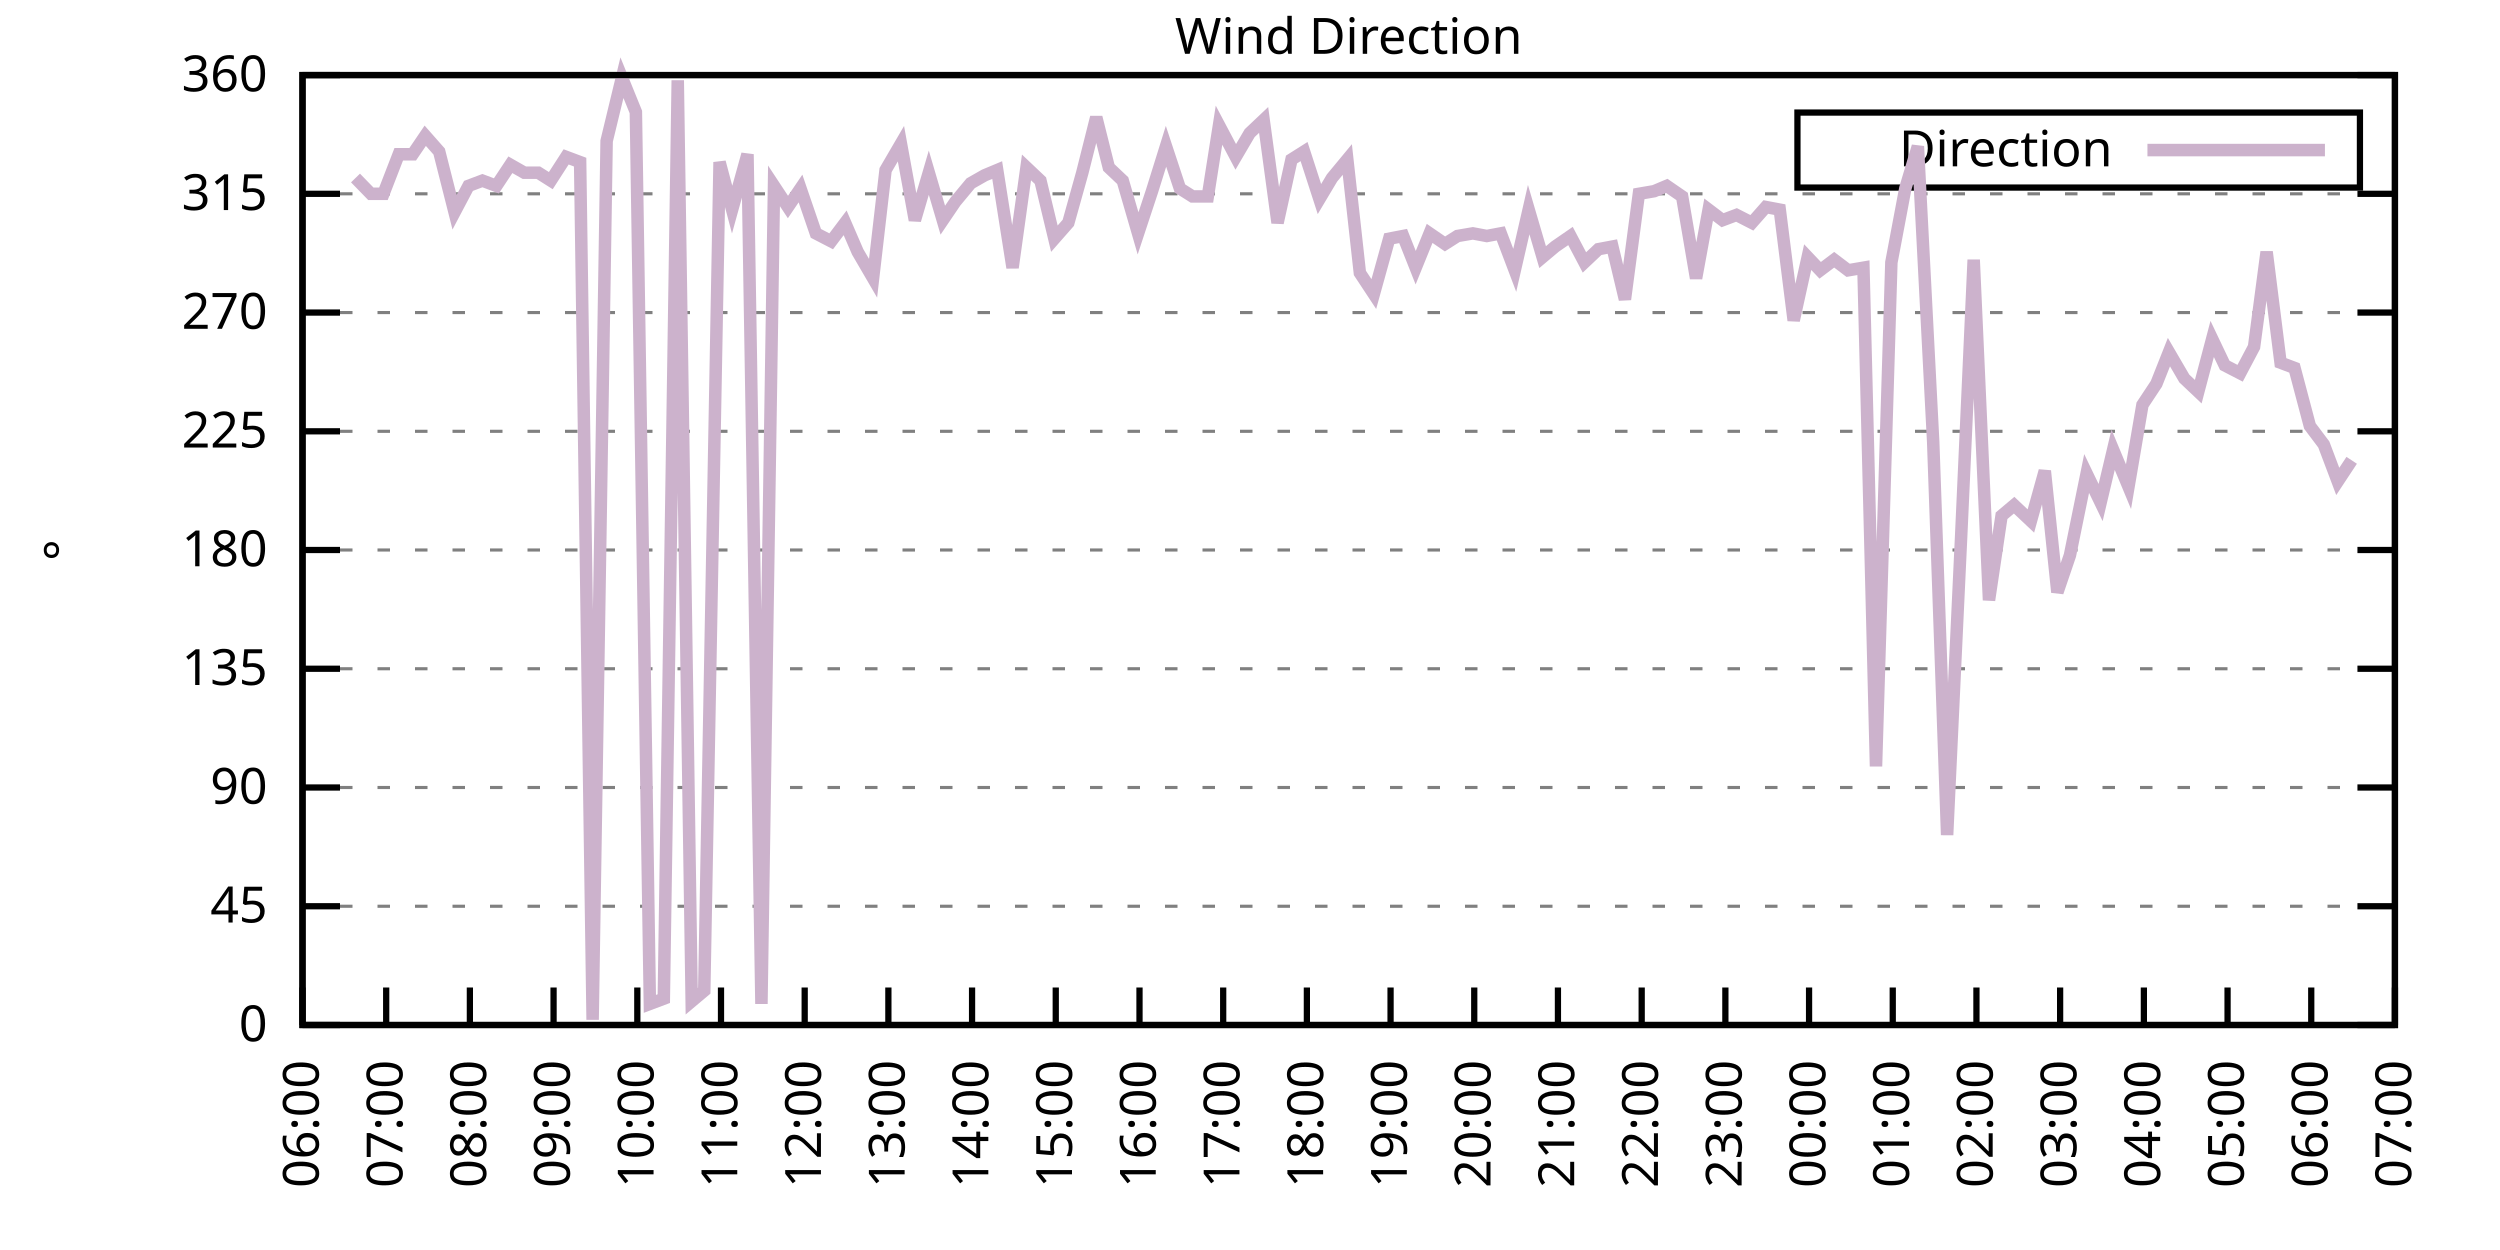
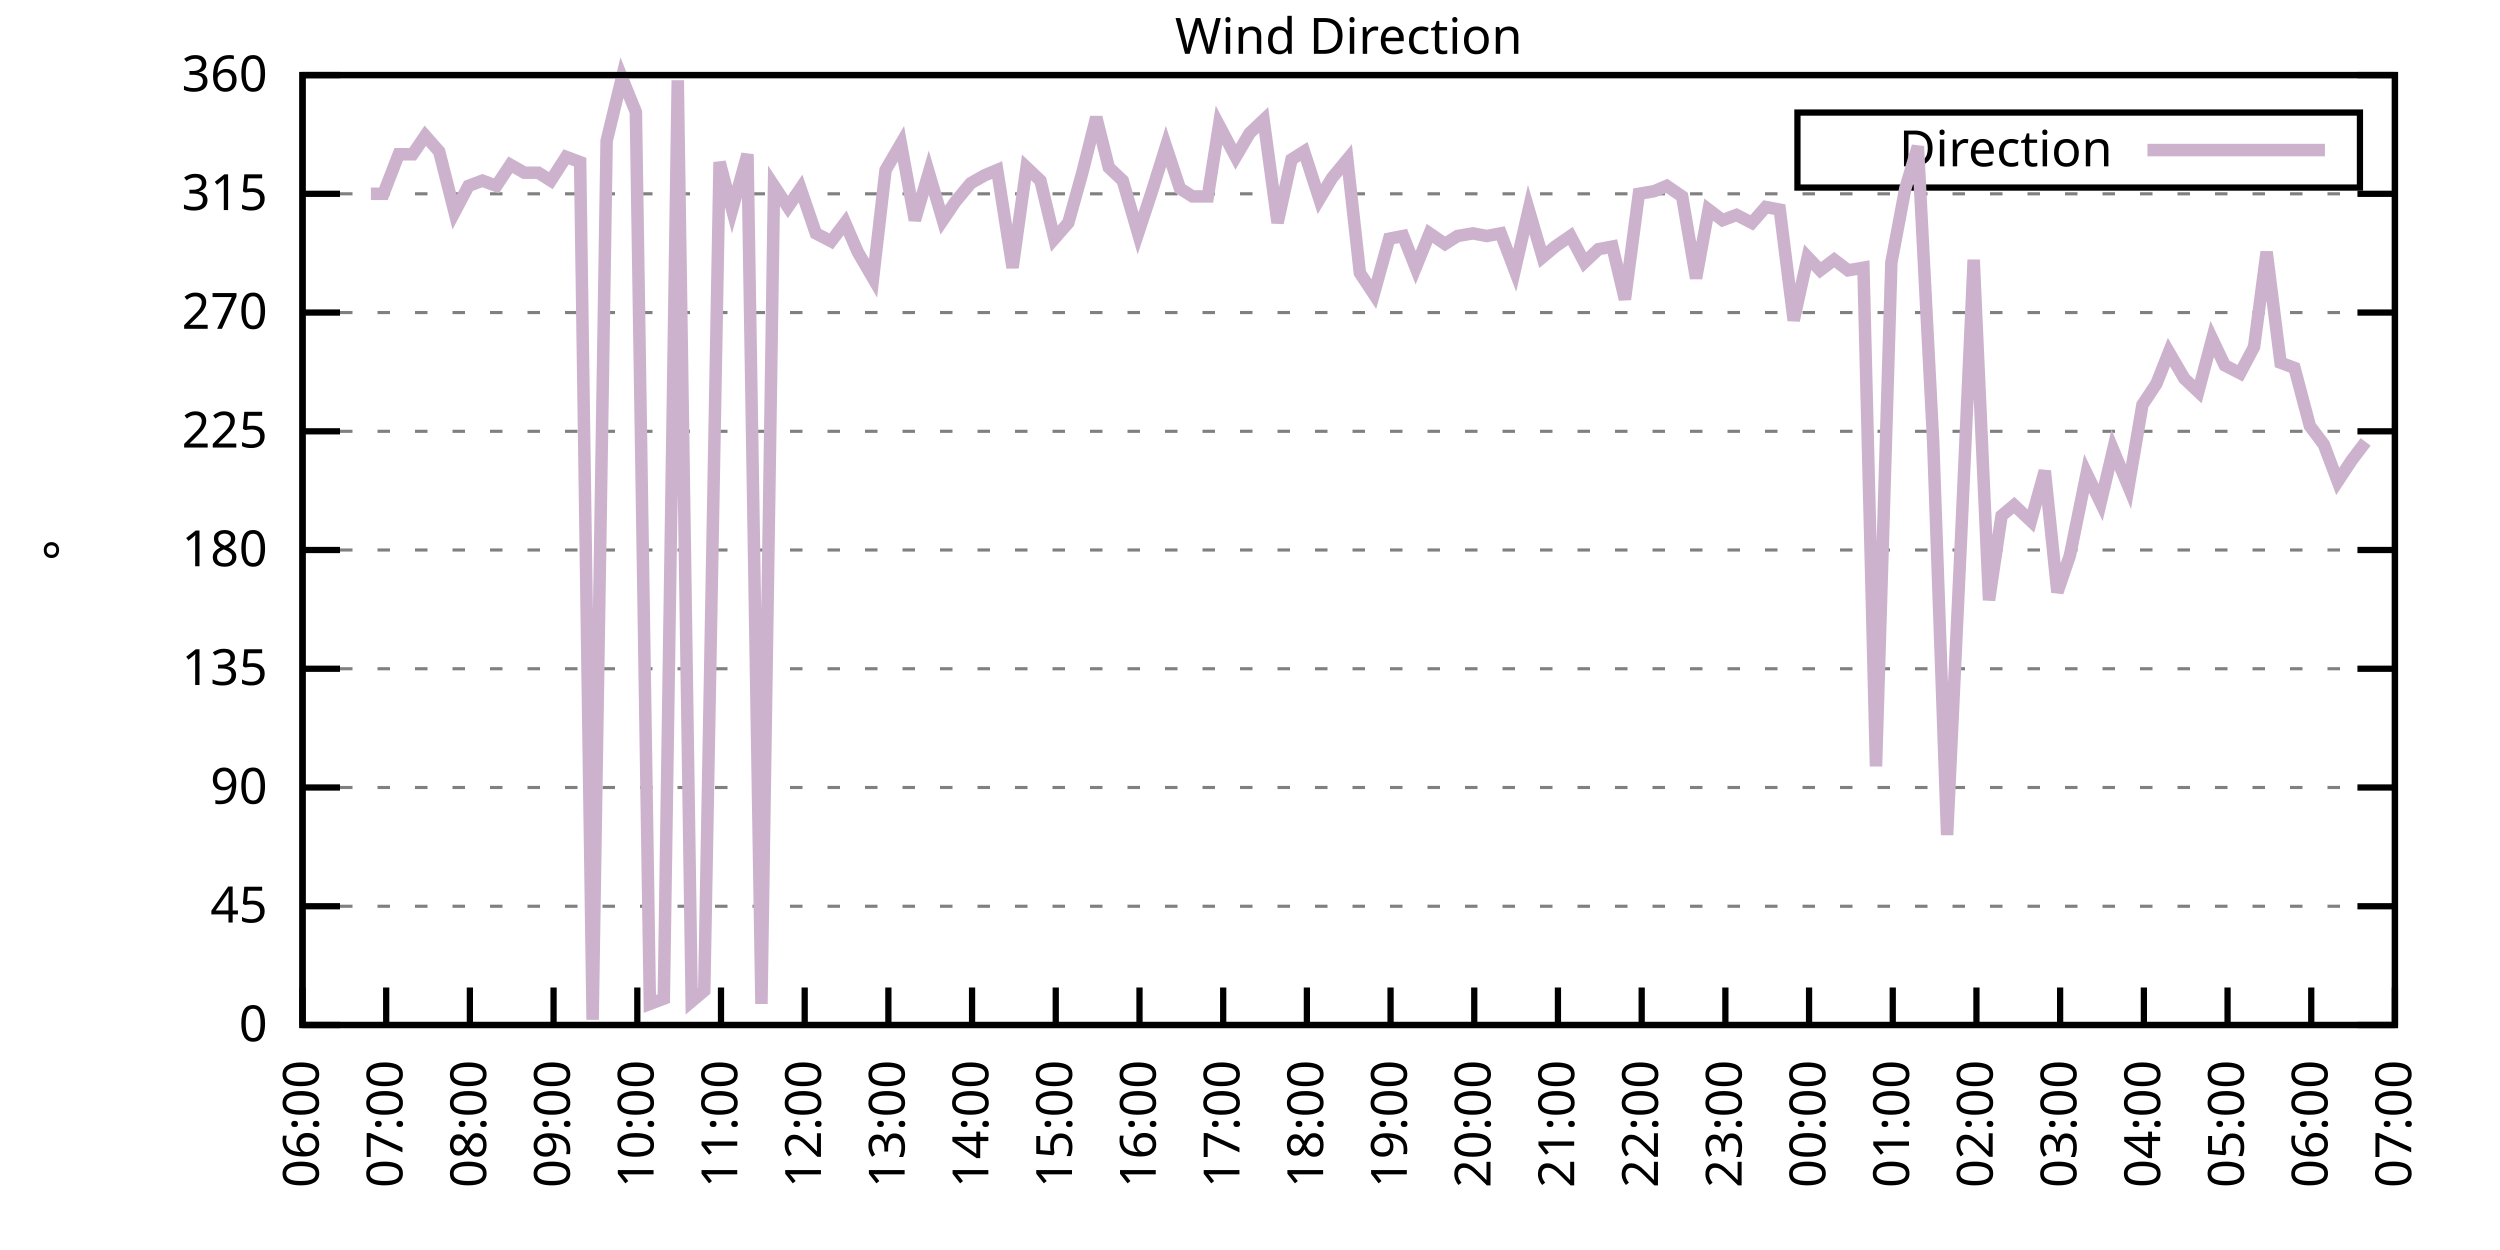
<svg xmlns="http://www.w3.org/2000/svg" xmlns:xlink="http://www.w3.org/1999/xlink" width="400" height="200" viewBox="0 0 400 200">
  <g id="gnuplot_canvas">
    <rect x="0" y="0" width="400" height="200" fill="none" />
    <defs>
      <circle id="gpDot" r="0.5" stroke-width="0.5" stroke="currentColor" />
      <path id="gpPt0" stroke-width="0.333" stroke="currentColor" d="M-1,0 h2 M0,-1 v2" />
      <path id="gpPt1" stroke-width="0.333" stroke="currentColor" d="M-1,-1 L1,1 M1,-1 L-1,1" />
      <path id="gpPt2" stroke-width="0.333" stroke="currentColor" d="M-1,0 L1,0 M0,-1 L0,1 M-1,-1 L1,1 M-1,1 L1,-1" />
      <rect id="gpPt3" stroke-width="0.333" stroke="currentColor" x="-1" y="-1" width="2" height="2" />
      <rect id="gpPt4" stroke-width="0.333" stroke="currentColor" fill="currentColor" x="-1" y="-1" width="2" height="2" />
      <circle id="gpPt5" stroke-width="0.333" stroke="currentColor" cx="0" cy="0" r="1" />
      <use xlink:href="#gpPt5" id="gpPt6" fill="currentColor" stroke="none" />
      <path id="gpPt7" stroke-width="0.333" stroke="currentColor" d="M0,-1.33 L-1.33,0.67 L1.33,0.67 z" />
      <use xlink:href="#gpPt7" id="gpPt8" fill="currentColor" stroke="none" />
      <use xlink:href="#gpPt7" id="gpPt9" stroke="currentColor" transform="rotate(180)" />
      <use xlink:href="#gpPt9" id="gpPt10" fill="currentColor" stroke="none" />
      <use xlink:href="#gpPt3" id="gpPt11" stroke="currentColor" transform="rotate(45)" />
      <use xlink:href="#gpPt11" id="gpPt12" fill="currentColor" stroke="none" />
      <path id="gpPt13" stroke-width="0.333" stroke="currentColor" d="M0,1.330 L1.265,0.411 L0.782,-1.067 L-0.782,-1.076 L-1.265,0.411 z" />
      <use xlink:href="#gpPt13" id="gpPt14" fill="currentColor" stroke="none" />
      <filter id="textbox" filterUnits="objectBoundingBox" x="0" y="0" height="1" width="1">
        <feFlood flood-color="white" flood-opacity="1" result="bgnd" />
        <feComposite in="SourceGraphic" in2="bgnd" operator="atop" />
      </filter>
      <filter id="greybox" filterUnits="objectBoundingBox" x="0" y="0" height="1" width="1">
        <feFlood flood-color="lightgrey" flood-opacity="1" result="grey" />
        <feComposite in="SourceGraphic" in2="grey" operator="atop" />
      </filter>
    </defs>
    <g fill="none" color="white" stroke="currentColor" stroke-width="1.00" stroke-linecap="butt" stroke-linejoin="miter">
</g>
    <g fill="none" color="black" stroke="currentColor" stroke-width="1.00" stroke-linecap="butt" stroke-linejoin="miter">
      <g stroke="none" shape-rendering="crispEdges">
        <polygon fill="rgb(255, 255, 255)" points="48.40,164.00 383.18,164.00 383.18,12.02 48.40,12.02 " />
      </g>
    </g>
    <g fill="none" color="black" stroke="currentColor" stroke-width="1.00" stroke-linecap="butt" stroke-linejoin="miter">
</g>
    <g fill="none" color="black" stroke="black" stroke-width="0.50" stroke-linecap="butt" stroke-linejoin="miter">
</g>
    <g fill="none" color="gray" stroke="currentColor" stroke-width="0.50" stroke-linecap="butt" stroke-linejoin="miter">
      <path stroke="gray" stroke-dasharray="2,4" class="gridline" d="M48.40,164.00 L383.19,164.00  " />
    </g>
    <g fill="none" color="gray" stroke="gray" stroke-width="1.00" stroke-linecap="butt" stroke-linejoin="miter">
</g>
    <g fill="none" color="black" stroke="currentColor" stroke-width="1.00" stroke-linecap="butt" stroke-linejoin="miter">
      <path stroke="black" d="M48.40,164.00 L54.40,164.00 M383.19,164.00 L377.19,164.00  " />
      <g transform="translate(42.80,166.60)" stroke="none" fill="black" font-family="Sans" font-size="8.00" text-anchor="end">
        <text>
          <tspan font-family="Sans"> 0</tspan>
        </text>
      </g>
    </g>
    <g fill="none" color="black" stroke="currentColor" stroke-width="1.00" stroke-linecap="butt" stroke-linejoin="miter">
</g>
    <g fill="none" color="black" stroke="black" stroke-width="0.50" stroke-linecap="butt" stroke-linejoin="miter">
</g>
    <g fill="none" color="gray" stroke="currentColor" stroke-width="0.50" stroke-linecap="butt" stroke-linejoin="miter">
      <path stroke="gray" stroke-dasharray="2,4" class="gridline" d="M48.40,145.00 L383.19,145.00  " />
    </g>
    <g fill="none" color="gray" stroke="gray" stroke-width="1.00" stroke-linecap="butt" stroke-linejoin="miter">
</g>
    <g fill="none" color="black" stroke="currentColor" stroke-width="1.00" stroke-linecap="butt" stroke-linejoin="miter">
      <path stroke="black" d="M48.40,145.00 L54.40,145.00 M383.19,145.00 L377.19,145.00  " />
      <g transform="translate(42.80,147.60)" stroke="none" fill="black" font-family="Sans" font-size="8.00" text-anchor="end">
        <text>
          <tspan font-family="Sans"> 45</tspan>
        </text>
      </g>
    </g>
    <g fill="none" color="black" stroke="currentColor" stroke-width="1.00" stroke-linecap="butt" stroke-linejoin="miter">
</g>
    <g fill="none" color="black" stroke="black" stroke-width="0.50" stroke-linecap="butt" stroke-linejoin="miter">
</g>
    <g fill="none" color="gray" stroke="currentColor" stroke-width="0.50" stroke-linecap="butt" stroke-linejoin="miter">
      <path stroke="gray" stroke-dasharray="2,4" class="gridline" d="M48.40,126.00 L383.19,126.00  " />
    </g>
    <g fill="none" color="gray" stroke="gray" stroke-width="1.00" stroke-linecap="butt" stroke-linejoin="miter">
</g>
    <g fill="none" color="black" stroke="currentColor" stroke-width="1.00" stroke-linecap="butt" stroke-linejoin="miter">
      <path stroke="black" d="M48.40,126.00 L54.40,126.00 M383.19,126.00 L377.19,126.00  " />
      <g transform="translate(42.80,128.60)" stroke="none" fill="black" font-family="Sans" font-size="8.00" text-anchor="end">
        <text>
          <tspan font-family="Sans"> 90</tspan>
        </text>
      </g>
    </g>
    <g fill="none" color="black" stroke="currentColor" stroke-width="1.00" stroke-linecap="butt" stroke-linejoin="miter">
</g>
    <g fill="none" color="black" stroke="black" stroke-width="0.50" stroke-linecap="butt" stroke-linejoin="miter">
</g>
    <g fill="none" color="gray" stroke="currentColor" stroke-width="0.50" stroke-linecap="butt" stroke-linejoin="miter">
      <path stroke="gray" stroke-dasharray="2,4" class="gridline" d="M48.40,107.00 L383.19,107.00  " />
    </g>
    <g fill="none" color="gray" stroke="gray" stroke-width="1.00" stroke-linecap="butt" stroke-linejoin="miter">
</g>
    <g fill="none" color="black" stroke="currentColor" stroke-width="1.00" stroke-linecap="butt" stroke-linejoin="miter">
      <path stroke="black" d="M48.40,107.00 L54.40,107.00 M383.19,107.00 L377.19,107.00  " />
      <g transform="translate(42.80,109.60)" stroke="none" fill="black" font-family="Sans" font-size="8.00" text-anchor="end">
        <text>
          <tspan font-family="Sans"> 135</tspan>
        </text>
      </g>
    </g>
    <g fill="none" color="black" stroke="currentColor" stroke-width="1.00" stroke-linecap="butt" stroke-linejoin="miter">
</g>
    <g fill="none" color="black" stroke="black" stroke-width="0.50" stroke-linecap="butt" stroke-linejoin="miter">
</g>
    <g fill="none" color="gray" stroke="currentColor" stroke-width="0.50" stroke-linecap="butt" stroke-linejoin="miter">
      <path stroke="gray" stroke-dasharray="2,4" class="gridline" d="M48.40,88.00 L383.19,88.00  " />
    </g>
    <g fill="none" color="gray" stroke="gray" stroke-width="1.00" stroke-linecap="butt" stroke-linejoin="miter">
</g>
    <g fill="none" color="black" stroke="currentColor" stroke-width="1.00" stroke-linecap="butt" stroke-linejoin="miter">
      <path stroke="black" d="M48.40,88.00 L54.40,88.00 M383.19,88.00 L377.19,88.00  " />
      <g transform="translate(42.80,90.60)" stroke="none" fill="black" font-family="Sans" font-size="8.00" text-anchor="end">
        <text>
          <tspan font-family="Sans"> 180</tspan>
        </text>
      </g>
    </g>
    <g fill="none" color="black" stroke="currentColor" stroke-width="1.00" stroke-linecap="butt" stroke-linejoin="miter">
</g>
    <g fill="none" color="black" stroke="black" stroke-width="0.50" stroke-linecap="butt" stroke-linejoin="miter">
</g>
    <g fill="none" color="gray" stroke="currentColor" stroke-width="0.50" stroke-linecap="butt" stroke-linejoin="miter">
      <path stroke="gray" stroke-dasharray="2,4" class="gridline" d="M48.40,69.01 L383.19,69.01  " />
    </g>
    <g fill="none" color="gray" stroke="gray" stroke-width="1.00" stroke-linecap="butt" stroke-linejoin="miter">
</g>
    <g fill="none" color="black" stroke="currentColor" stroke-width="1.00" stroke-linecap="butt" stroke-linejoin="miter">
      <path stroke="black" d="M48.40,69.01 L54.40,69.01 M383.19,69.01 L377.19,69.01  " />
      <g transform="translate(42.80,71.61)" stroke="none" fill="black" font-family="Sans" font-size="8.00" text-anchor="end">
        <text>
          <tspan font-family="Sans"> 225</tspan>
        </text>
      </g>
    </g>
    <g fill="none" color="black" stroke="currentColor" stroke-width="1.00" stroke-linecap="butt" stroke-linejoin="miter">
</g>
    <g fill="none" color="black" stroke="black" stroke-width="0.50" stroke-linecap="butt" stroke-linejoin="miter">
</g>
    <g fill="none" color="gray" stroke="currentColor" stroke-width="0.50" stroke-linecap="butt" stroke-linejoin="miter">
      <path stroke="gray" stroke-dasharray="2,4" class="gridline" d="M48.40,50.01 L383.19,50.01  " />
    </g>
    <g fill="none" color="gray" stroke="gray" stroke-width="1.00" stroke-linecap="butt" stroke-linejoin="miter">
</g>
    <g fill="none" color="black" stroke="currentColor" stroke-width="1.00" stroke-linecap="butt" stroke-linejoin="miter">
      <path stroke="black" d="M48.40,50.01 L54.40,50.01 M383.19,50.01 L377.19,50.01  " />
      <g transform="translate(42.80,52.61)" stroke="none" fill="black" font-family="Sans" font-size="8.00" text-anchor="end">
        <text>
          <tspan font-family="Sans"> 270</tspan>
        </text>
      </g>
    </g>
    <g fill="none" color="black" stroke="currentColor" stroke-width="1.00" stroke-linecap="butt" stroke-linejoin="miter">
</g>
    <g fill="none" color="black" stroke="black" stroke-width="0.50" stroke-linecap="butt" stroke-linejoin="miter">
</g>
    <g fill="none" color="gray" stroke="currentColor" stroke-width="0.50" stroke-linecap="butt" stroke-linejoin="miter">
      <path stroke="gray" stroke-dasharray="2,4" class="gridline" d="M48.40,31.01 L383.19,31.01  " />
    </g>
    <g fill="none" color="gray" stroke="gray" stroke-width="1.00" stroke-linecap="butt" stroke-linejoin="miter">
</g>
    <g fill="none" color="black" stroke="currentColor" stroke-width="1.00" stroke-linecap="butt" stroke-linejoin="miter">
      <path stroke="black" d="M48.40,31.01 L54.40,31.01 M383.19,31.01 L377.19,31.01  " />
      <g transform="translate(42.80,33.61)" stroke="none" fill="black" font-family="Sans" font-size="8.00" text-anchor="end">
        <text>
          <tspan font-family="Sans"> 315</tspan>
        </text>
      </g>
    </g>
    <g fill="none" color="black" stroke="currentColor" stroke-width="1.00" stroke-linecap="butt" stroke-linejoin="miter">
</g>
    <g fill="none" color="black" stroke="black" stroke-width="0.50" stroke-linecap="butt" stroke-linejoin="miter">
</g>
    <g fill="none" color="gray" stroke="currentColor" stroke-width="0.50" stroke-linecap="butt" stroke-linejoin="miter">
      <path stroke="gray" stroke-dasharray="2,4" class="gridline" d="M48.40,12.01 L383.19,12.01  " />
    </g>
    <g fill="none" color="gray" stroke="gray" stroke-width="1.00" stroke-linecap="butt" stroke-linejoin="miter">
</g>
    <g fill="none" color="black" stroke="currentColor" stroke-width="1.00" stroke-linecap="butt" stroke-linejoin="miter">
      <path stroke="black" d="M48.40,12.01 L54.40,12.01 M383.19,12.01 L377.19,12.01  " />
      <g transform="translate(42.80,14.61)" stroke="none" fill="black" font-family="Sans" font-size="8.00" text-anchor="end">
        <text>
          <tspan font-family="Sans"> 360</tspan>
        </text>
      </g>
    </g>
    <g fill="none" color="black" stroke="currentColor" stroke-width="1.00" stroke-linecap="butt" stroke-linejoin="miter">
      <path stroke="black" d="M48.40,164.00 L48.40,158.00  " />
      <g transform="translate(51.00,169.60) rotate(270.00)" stroke="none" fill="black" font-family="Sans" font-size="8.00" text-anchor="end">
        <text>
          <tspan font-family="Sans">06:00</tspan>
        </text>
      </g>
    </g>
    <g fill="none" color="black" stroke="currentColor" stroke-width="1.00" stroke-linecap="butt" stroke-linejoin="miter">
      <path stroke="black" d="M61.79,164.00 L61.79,158.00  " />
      <g transform="translate(64.39,169.60) rotate(270.00)" stroke="none" fill="black" font-family="Sans" font-size="8.00" text-anchor="end">
        <text>
          <tspan font-family="Sans">07:00</tspan>
        </text>
      </g>
    </g>
    <g fill="none" color="black" stroke="currentColor" stroke-width="1.00" stroke-linecap="butt" stroke-linejoin="miter">
      <path stroke="black" d="M75.18,164.00 L75.18,158.00  " />
      <g transform="translate(77.78,169.60) rotate(270.00)" stroke="none" fill="black" font-family="Sans" font-size="8.00" text-anchor="end">
        <text>
          <tspan font-family="Sans">08:00</tspan>
        </text>
      </g>
    </g>
    <g fill="none" color="black" stroke="currentColor" stroke-width="1.00" stroke-linecap="butt" stroke-linejoin="miter">
      <path stroke="black" d="M88.57,164.00 L88.57,158.00  " />
      <g transform="translate(91.17,169.60) rotate(270.00)" stroke="none" fill="black" font-family="Sans" font-size="8.00" text-anchor="end">
        <text>
          <tspan font-family="Sans">09:00</tspan>
        </text>
      </g>
    </g>
    <g fill="none" color="black" stroke="currentColor" stroke-width="1.00" stroke-linecap="butt" stroke-linejoin="miter">
      <path stroke="black" d="M101.97,164.00 L101.97,158.00  " />
      <g transform="translate(104.57,169.60) rotate(270.00)" stroke="none" fill="black" font-family="Sans" font-size="8.00" text-anchor="end">
        <text>
          <tspan font-family="Sans">10:00</tspan>
        </text>
      </g>
    </g>
    <g fill="none" color="black" stroke="currentColor" stroke-width="1.00" stroke-linecap="butt" stroke-linejoin="miter">
      <path stroke="black" d="M115.36,164.00 L115.36,158.00  " />
      <g transform="translate(117.96,169.60) rotate(270.00)" stroke="none" fill="black" font-family="Sans" font-size="8.00" text-anchor="end">
        <text>
          <tspan font-family="Sans">11:00</tspan>
        </text>
      </g>
    </g>
    <g fill="none" color="black" stroke="currentColor" stroke-width="1.00" stroke-linecap="butt" stroke-linejoin="miter">
      <path stroke="black" d="M128.75,164.00 L128.75,158.00  " />
      <g transform="translate(131.35,169.60) rotate(270.00)" stroke="none" fill="black" font-family="Sans" font-size="8.00" text-anchor="end">
        <text>
          <tspan font-family="Sans">12:00</tspan>
        </text>
      </g>
    </g>
    <g fill="none" color="black" stroke="currentColor" stroke-width="1.00" stroke-linecap="butt" stroke-linejoin="miter">
      <path stroke="black" d="M142.14,164.00 L142.14,158.00  " />
      <g transform="translate(144.74,169.60) rotate(270.00)" stroke="none" fill="black" font-family="Sans" font-size="8.00" text-anchor="end">
        <text>
          <tspan font-family="Sans">13:00</tspan>
        </text>
      </g>
    </g>
    <g fill="none" color="black" stroke="currentColor" stroke-width="1.00" stroke-linecap="butt" stroke-linejoin="miter">
      <path stroke="black" d="M155.53,164.00 L155.53,158.00  " />
      <g transform="translate(158.13,169.60) rotate(270.00)" stroke="none" fill="black" font-family="Sans" font-size="8.00" text-anchor="end">
        <text>
          <tspan font-family="Sans">14:00</tspan>
        </text>
      </g>
    </g>
    <g fill="none" color="black" stroke="currentColor" stroke-width="1.00" stroke-linecap="butt" stroke-linejoin="miter">
      <path stroke="black" d="M168.92,164.00 L168.92,158.00  " />
      <g transform="translate(171.52,169.60) rotate(270.00)" stroke="none" fill="black" font-family="Sans" font-size="8.00" text-anchor="end">
        <text>
          <tspan font-family="Sans">15:00</tspan>
        </text>
      </g>
    </g>
    <g fill="none" color="black" stroke="currentColor" stroke-width="1.00" stroke-linecap="butt" stroke-linejoin="miter">
      <path stroke="black" d="M182.32,164.00 L182.32,158.00  " />
      <g transform="translate(184.92,169.60) rotate(270.00)" stroke="none" fill="black" font-family="Sans" font-size="8.00" text-anchor="end">
        <text>
          <tspan font-family="Sans">16:00</tspan>
        </text>
      </g>
    </g>
    <g fill="none" color="black" stroke="currentColor" stroke-width="1.00" stroke-linecap="butt" stroke-linejoin="miter">
      <path stroke="black" d="M195.71,164.00 L195.71,158.00  " />
      <g transform="translate(198.31,169.60) rotate(270.00)" stroke="none" fill="black" font-family="Sans" font-size="8.00" text-anchor="end">
        <text>
          <tspan font-family="Sans">17:00</tspan>
        </text>
      </g>
    </g>
    <g fill="none" color="black" stroke="currentColor" stroke-width="1.00" stroke-linecap="butt" stroke-linejoin="miter">
      <path stroke="black" d="M209.10,164.00 L209.10,158.00  " />
      <g transform="translate(211.70,169.60) rotate(270.00)" stroke="none" fill="black" font-family="Sans" font-size="8.00" text-anchor="end">
        <text>
          <tspan font-family="Sans">18:00</tspan>
        </text>
      </g>
    </g>
    <g fill="none" color="black" stroke="currentColor" stroke-width="1.00" stroke-linecap="butt" stroke-linejoin="miter">
      <path stroke="black" d="M222.49,164.00 L222.49,158.00  " />
      <g transform="translate(225.09,169.60) rotate(270.00)" stroke="none" fill="black" font-family="Sans" font-size="8.00" text-anchor="end">
        <text>
          <tspan font-family="Sans">19:00</tspan>
        </text>
      </g>
    </g>
    <g fill="none" color="black" stroke="currentColor" stroke-width="1.00" stroke-linecap="butt" stroke-linejoin="miter">
      <path stroke="black" d="M235.88,164.00 L235.88,158.00  " />
      <g transform="translate(238.48,169.60) rotate(270.00)" stroke="none" fill="black" font-family="Sans" font-size="8.00" text-anchor="end">
        <text>
          <tspan font-family="Sans">20:00</tspan>
        </text>
      </g>
    </g>
    <g fill="none" color="black" stroke="currentColor" stroke-width="1.00" stroke-linecap="butt" stroke-linejoin="miter">
      <path stroke="black" d="M249.27,164.00 L249.27,158.00  " />
      <g transform="translate(251.87,169.60) rotate(270.00)" stroke="none" fill="black" font-family="Sans" font-size="8.00" text-anchor="end">
        <text>
          <tspan font-family="Sans">21:00</tspan>
        </text>
      </g>
    </g>
    <g fill="none" color="black" stroke="currentColor" stroke-width="1.00" stroke-linecap="butt" stroke-linejoin="miter">
      <path stroke="black" d="M262.67,164.00 L262.67,158.00  " />
      <g transform="translate(265.27,169.60) rotate(270.00)" stroke="none" fill="black" font-family="Sans" font-size="8.00" text-anchor="end">
        <text>
          <tspan font-family="Sans">22:00</tspan>
        </text>
      </g>
    </g>
    <g fill="none" color="black" stroke="currentColor" stroke-width="1.00" stroke-linecap="butt" stroke-linejoin="miter">
      <path stroke="black" d="M276.06,164.00 L276.06,158.00  " />
      <g transform="translate(278.66,169.60) rotate(270.00)" stroke="none" fill="black" font-family="Sans" font-size="8.00" text-anchor="end">
        <text>
          <tspan font-family="Sans">23:00</tspan>
        </text>
      </g>
    </g>
    <g fill="none" color="black" stroke="currentColor" stroke-width="1.00" stroke-linecap="butt" stroke-linejoin="miter">
      <path stroke="black" d="M289.45,164.00 L289.45,158.00  " />
      <g transform="translate(292.05,169.60) rotate(270.00)" stroke="none" fill="black" font-family="Sans" font-size="8.00" text-anchor="end">
        <text>
          <tspan font-family="Sans">00:00</tspan>
        </text>
      </g>
    </g>
    <g fill="none" color="black" stroke="currentColor" stroke-width="1.00" stroke-linecap="butt" stroke-linejoin="miter">
      <path stroke="black" d="M302.84,164.00 L302.84,158.00  " />
      <g transform="translate(305.44,169.60) rotate(270.00)" stroke="none" fill="black" font-family="Sans" font-size="8.00" text-anchor="end">
        <text>
          <tspan font-family="Sans">01:00</tspan>
        </text>
      </g>
    </g>
    <g fill="none" color="black" stroke="currentColor" stroke-width="1.00" stroke-linecap="butt" stroke-linejoin="miter">
      <path stroke="black" d="M316.23,164.00 L316.23,158.00  " />
      <g transform="translate(318.83,169.60) rotate(270.00)" stroke="none" fill="black" font-family="Sans" font-size="8.00" text-anchor="end">
        <text>
          <tspan font-family="Sans">02:00</tspan>
        </text>
      </g>
    </g>
    <g fill="none" color="black" stroke="currentColor" stroke-width="1.00" stroke-linecap="butt" stroke-linejoin="miter">
      <path stroke="black" d="M329.62,164.00 L329.62,158.00  " />
      <g transform="translate(332.22,169.60) rotate(270.00)" stroke="none" fill="black" font-family="Sans" font-size="8.00" text-anchor="end">
        <text>
          <tspan font-family="Sans">03:00</tspan>
        </text>
      </g>
    </g>
    <g fill="none" color="black" stroke="currentColor" stroke-width="1.00" stroke-linecap="butt" stroke-linejoin="miter">
      <path stroke="black" d="M343.02,164.00 L343.02,158.00  " />
      <g transform="translate(345.62,169.60) rotate(270.00)" stroke="none" fill="black" font-family="Sans" font-size="8.00" text-anchor="end">
        <text>
          <tspan font-family="Sans">04:00</tspan>
        </text>
      </g>
    </g>
    <g fill="none" color="black" stroke="currentColor" stroke-width="1.00" stroke-linecap="butt" stroke-linejoin="miter">
      <path stroke="black" d="M356.41,164.00 L356.41,158.00  " />
      <g transform="translate(359.01,169.60) rotate(270.00)" stroke="none" fill="black" font-family="Sans" font-size="8.00" text-anchor="end">
        <text>
          <tspan font-family="Sans">05:00</tspan>
        </text>
      </g>
    </g>
    <g fill="none" color="black" stroke="currentColor" stroke-width="1.00" stroke-linecap="butt" stroke-linejoin="miter">
      <path stroke="black" d="M369.80,164.00 L369.80,158.00  " />
      <g transform="translate(372.40,169.60) rotate(270.00)" stroke="none" fill="black" font-family="Sans" font-size="8.00" text-anchor="end">
        <text>
          <tspan font-family="Sans">06:00</tspan>
        </text>
      </g>
    </g>
    <g fill="none" color="black" stroke="currentColor" stroke-width="1.00" stroke-linecap="butt" stroke-linejoin="miter">
      <path stroke="black" d="M383.19,164.00 L383.19,158.00  " />
      <g transform="translate(385.79,169.60) rotate(270.00)" stroke="none" fill="black" font-family="Sans" font-size="8.00" text-anchor="end">
        <text>
          <tspan font-family="Sans">07:00</tspan>
        </text>
      </g>
    </g>
    <g fill="none" color="black" stroke="currentColor" stroke-width="1.00" stroke-linecap="butt" stroke-linejoin="miter">
</g>
    <g fill="none" color="black" stroke="currentColor" stroke-width="1.00" stroke-linecap="butt" stroke-linejoin="miter">
      <path stroke="black" d="M48.40,12.01 L48.40,164.00 L383.19,164.00 L383.19,12.01 L48.40,12.01 Z  " />
    </g>
    <g fill="none" color="black" stroke="currentColor" stroke-width="1.00" stroke-linecap="butt" stroke-linejoin="miter">
</g>
    <g fill="none" color="black" stroke="currentColor" stroke-width="1.00" stroke-linecap="butt" stroke-linejoin="miter">
      <path stroke="black" d="M287.59,30.01 L287.59,18.01 L377.59,18.01 L377.59,30.01 L287.59,30.01 Z  " />
    </g>
    <g id="Wind_direction_plot_1">
      <g fill="none" color="white" stroke="black" stroke-width="2.00" stroke-linecap="butt" stroke-linejoin="miter">
</g>
      <g fill="none" color="black" stroke="currentColor" stroke-width="2.00" stroke-linecap="butt" stroke-linejoin="miter">
        <g transform="translate(337.99,26.61)" stroke="none" fill="black" font-family="Sans" font-size="8.00" text-anchor="end">
          <text>
            <tspan font-family="Sans">Direction</tspan>
          </text>
        </g>
      </g>
      <g fill="none" color="black" stroke="currentColor" stroke-width="2.00" stroke-linecap="butt" stroke-linejoin="miter">
-         <path stroke="rgb(204, 178, 204)" d="M343.59,24.01 L371.99,24.01 M56.88,28.48 L59.34,31.01 L61.35,31.01 L63.80,24.68 L66.03,24.68 L68.04,21.72   L70.27,24.25 L72.73,33.96 L74.96,29.74 L77.19,28.90 L79.42,29.74 L81.66,26.36 L83.89,27.63 L86.12,27.63   L88.13,28.90 L90.58,25.10 L92.82,25.94 L94.82,163.16 L97.06,22.56 L99.51,12.43 L101.74,17.92 L103.98,160.62   L106.21,159.78 L108.44,12.85 L110.67,160.20 L112.68,158.51 L115.13,25.94 L117.14,33.54 L119.60,24.68 L121.83,160.62   L123.84,29.74 L126.07,33.12 L128.08,30.16 L130.54,37.34 L132.99,38.61 L135.22,35.65 L137.23,40.30 L139.69,44.52   L141.69,27.21 L144.15,22.99 L146.38,35.23 L148.61,27.63 L150.85,35.23 L152.85,32.28 L155.31,29.32 L157.54,28.05   L159.55,27.21 L162.01,42.83 L164.24,26.79 L166.47,28.90 L168.70,38.19 L170.93,35.65 L173.17,27.63 L175.40,18.77   L177.41,26.79 L179.64,28.90 L182.09,37.34 L184.32,30.59 L186.56,23.41 L188.79,30.16 L190.80,31.43 L193.25,31.43   L195.04,20.03 L197.72,25.10 L199.95,21.30 L202.18,19.19 L204.41,35.65 L206.64,25.52 L208.65,24.25 L211.11,31.85   L213.12,28.48 L215.57,25.52 L217.58,43.67 L219.81,47.05 L222.27,38.19 L224.50,37.76 L226.51,42.83 L228.74,37.34   L231.20,39.03 L233.20,37.76 L235.66,37.34 L237.89,37.76 L240.12,37.34 L242.36,43.25 L244.59,33.54 L246.82,41.14   L248.83,39.45 L251.28,37.76 L253.51,41.99 L255.75,39.87 L257.98,39.45 L259.99,47.90 L262.22,31.01 L264.67,30.59   L266.68,29.74 L269.14,31.43 L271.37,44.52 L273.38,33.54 L275.61,35.23 L277.84,34.39 L280.30,35.65 L282.53,33.12   L284.76,33.54 L286.99,51.27 L289.23,41.14 L291.23,43.25 L293.47,41.56 L295.70,43.25 L298.15,42.83 L300.16,122.62   L302.62,41.99 L304.85,30.16 L306.86,23.41 L309.31,70.70 L311.54,133.60 L313.78,85.89 L315.79,41.56 L318.24,96.03   L320.25,82.52 L322.26,80.83 L324.94,83.36 L327.17,75.34 L329.18,94.76 L331.19,88.85 L333.86,75.76 L336.10,80.41   L338.10,71.96 L340.56,77.87 L342.79,64.78 L345.02,61.41 L347.03,56.34 L349.49,60.56 L351.72,62.67 L353.95,54.23   L355.96,58.45 L358.42,59.72 L360.65,55.50 L362.66,40.30 L364.89,58.03 L367.12,58.87 L369.58,68.16 L371.81,71.12   L374.04,77.03 L376.27,73.65  " />
+         <path stroke="rgb(204, 178, 204)" d="M343.59,24.01 L371.99,24.01 M59.34,31.01 L61.35,31.01 L63.80,24.68 L66.03,24.68 L68.04,21.72 L70.27,24.25   L72.73,33.96 L74.96,29.74 L77.19,28.90 L79.42,29.74 L81.66,26.36 L83.89,27.63 L86.12,27.63 L88.13,28.90   L90.58,25.10 L92.82,25.94 L94.82,163.16 L97.06,22.56 L99.51,12.43 L101.74,17.92 L103.98,160.62 L106.21,159.78   L108.44,12.85 L110.67,160.20 L112.68,158.51 L115.13,25.94 L117.14,33.54 L119.60,24.68 L121.83,160.62 L123.84,29.74   L126.07,33.12 L128.08,30.16 L130.54,37.34 L132.99,38.61 L135.22,35.65 L137.23,40.30 L139.69,44.52 L141.69,27.21   L144.15,22.99 L146.38,35.23 L148.61,27.63 L150.85,35.23 L152.85,32.28 L155.31,29.32 L157.54,28.05 L159.55,27.21   L162.01,42.83 L164.24,26.79 L166.47,28.90 L168.70,38.19 L170.93,35.65 L173.17,27.63 L175.40,18.77 L177.41,26.79   L179.64,28.90 L182.09,37.34 L184.32,30.59 L186.56,23.41 L188.79,30.16 L190.80,31.43 L193.25,31.43 L195.04,20.03   L197.72,25.10 L199.95,21.30 L202.18,19.19 L204.41,35.65 L206.64,25.52 L208.65,24.25 L211.11,31.85 L213.12,28.48   L215.57,25.52 L217.58,43.67 L219.81,47.05 L222.27,38.19 L224.50,37.76 L226.51,42.83 L228.74,37.34 L231.20,39.03   L233.20,37.76 L235.66,37.34 L237.89,37.76 L240.12,37.34 L242.36,43.25 L244.59,33.54 L246.82,41.14 L248.83,39.45   L251.28,37.76 L253.51,41.99 L255.75,39.87 L257.98,39.45 L259.99,47.90 L262.22,31.01 L264.67,30.59 L266.68,29.74   L269.14,31.43 L271.37,44.52 L273.38,33.54 L275.61,35.23 L277.84,34.39 L280.30,35.65 L282.53,33.12 L284.76,33.54   L286.99,51.27 L289.23,41.14 L291.23,43.25 L293.47,41.56 L295.70,43.25 L298.15,42.83 L300.16,122.62 L302.62,41.99   L304.85,30.16 L306.86,23.41 L309.31,70.70 L311.54,133.60 L313.78,85.89 L315.79,41.56 L318.24,96.03 L320.25,82.52   L322.26,80.83 L324.94,83.36 L327.17,75.34 L329.18,94.76 L331.19,88.85 L333.86,75.76 L336.10,80.41 L338.10,71.96   L340.56,77.87 L342.79,64.78 L345.02,61.41 L347.03,56.34 L349.49,60.56 L351.72,62.67 L353.95,54.23 L355.96,58.45   L358.42,59.72 L360.65,55.50 L362.66,40.30 L364.89,58.03 L367.12,58.87 L369.58,68.16 L371.81,71.12 L374.04,77.03   L376.27,73.65 L378.50,70.70  " />
      </g>
    </g>
    <g fill="none" color="black" stroke="currentColor" stroke-width="2.00" stroke-linecap="butt" stroke-linejoin="miter">
</g>
    <g fill="none" color="black" stroke="black" stroke-width="1.00" stroke-linecap="butt" stroke-linejoin="miter">
</g>
    <g fill="none" color="black" stroke="currentColor" stroke-width="1.00" stroke-linecap="butt" stroke-linejoin="miter">
      <path stroke="black" d="M48.40,12.01 L48.40,164.00 L383.19,164.00 L383.19,12.01 L48.40,12.01 Z  " />
      <g transform="translate(12.80,88.01) rotate(270.00)" stroke="none" fill="black" font-family="Sans" font-size="8.00" text-anchor="middle">
        <text>
          <tspan font-family="Sans">°</tspan>
        </text>
      </g>
    </g>
    <g fill="none" color="black" stroke="currentColor" stroke-width="1.00" stroke-linecap="butt" stroke-linejoin="miter">
</g>
    <g fill="none" color="black" stroke="currentColor" stroke-width="1.00" stroke-linecap="butt" stroke-linejoin="miter">
      <g transform="translate(215.79,8.61)" stroke="none" fill="black" font-family="Sans" font-size="8.00" text-anchor="middle">
        <text>
          <tspan font-family="Sans">Wind Direction</tspan>
        </text>
      </g>
    </g>
    <g fill="none" color="black" stroke="currentColor" stroke-width="1.00" stroke-linecap="butt" stroke-linejoin="miter">
</g>
  </g>
</svg>
